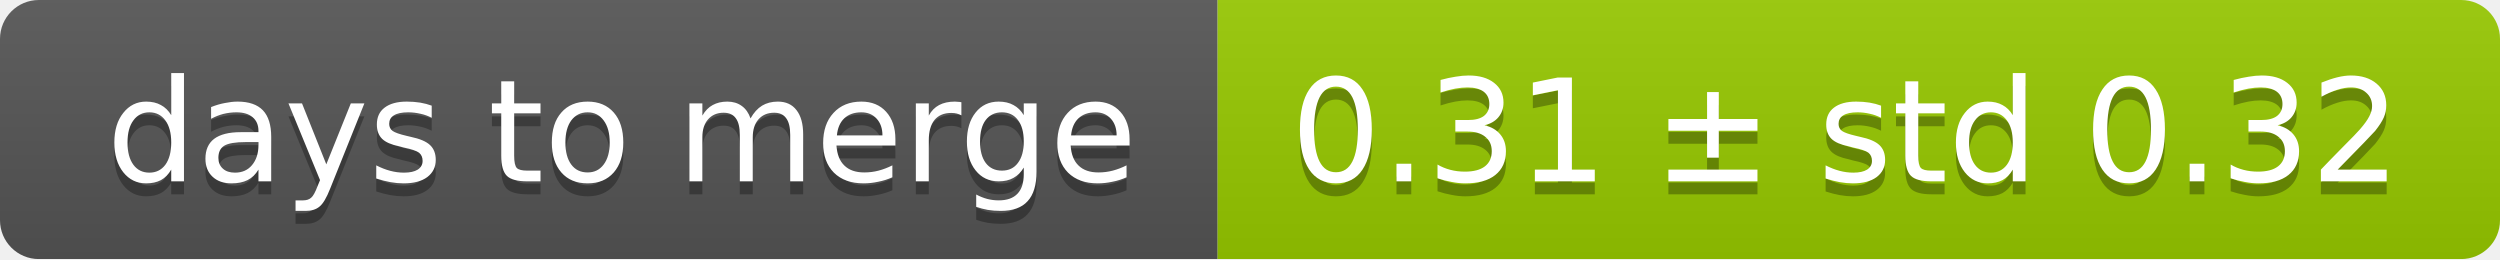
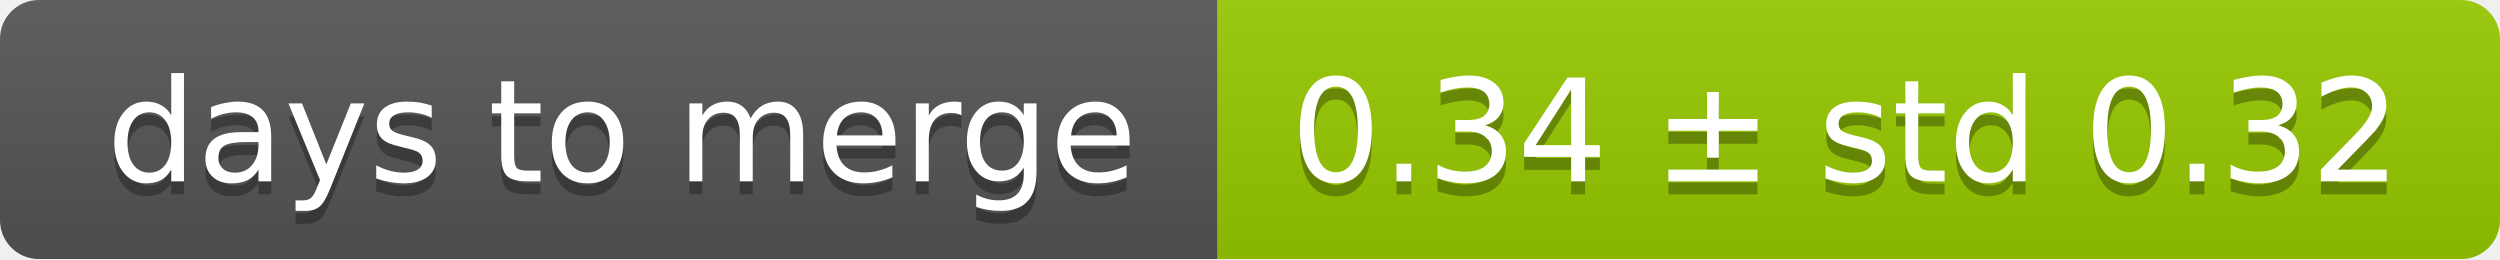
<svg xmlns="http://www.w3.org/2000/svg" width="193" height="20">
  <linearGradient id="smooth" x2="0" y2="100%">
    <stop offset="0" stop-color="#bbb" stop-opacity=".1" />
    <stop offset="1" stop-opacity=".1" />
  </linearGradient>
  <mask id="round">
    <rect width="193" height="20" rx="3" fill="#fff" />
  </mask>
  <g mask="url(#round)">
    <rect width="94" height="20" fill="#555" />
    <rect x="94" width="99" height="20" fill="#97ca00" />
    <rect width="193" height="20" fill="url(#smooth)" />
  </g>
  <g fill="#fff" text-anchor="middle" font-family="DejaVu Sans,Verdana,Geneva,sans-serif" font-size="11">
    <text x="48" y="15" fill="#010101" fill-opacity=".3">days to merge</text>
    <text x="48" y="14">days to merge</text>
-     <text x="142.5" y="15" fill="#010101" fill-opacity=".3">0.31 ± std 0.32</text>
-     <text x="142.5" y="14">0.31 ± std 0.32</text>
+     <text x="142.5" y="15" fill="#010101" fill-opacity=".3">0.34 ± std 0.32</text>
+     <text x="142.5" y="14">0.34 ± std 0.32</text>
  </g>
</svg>
